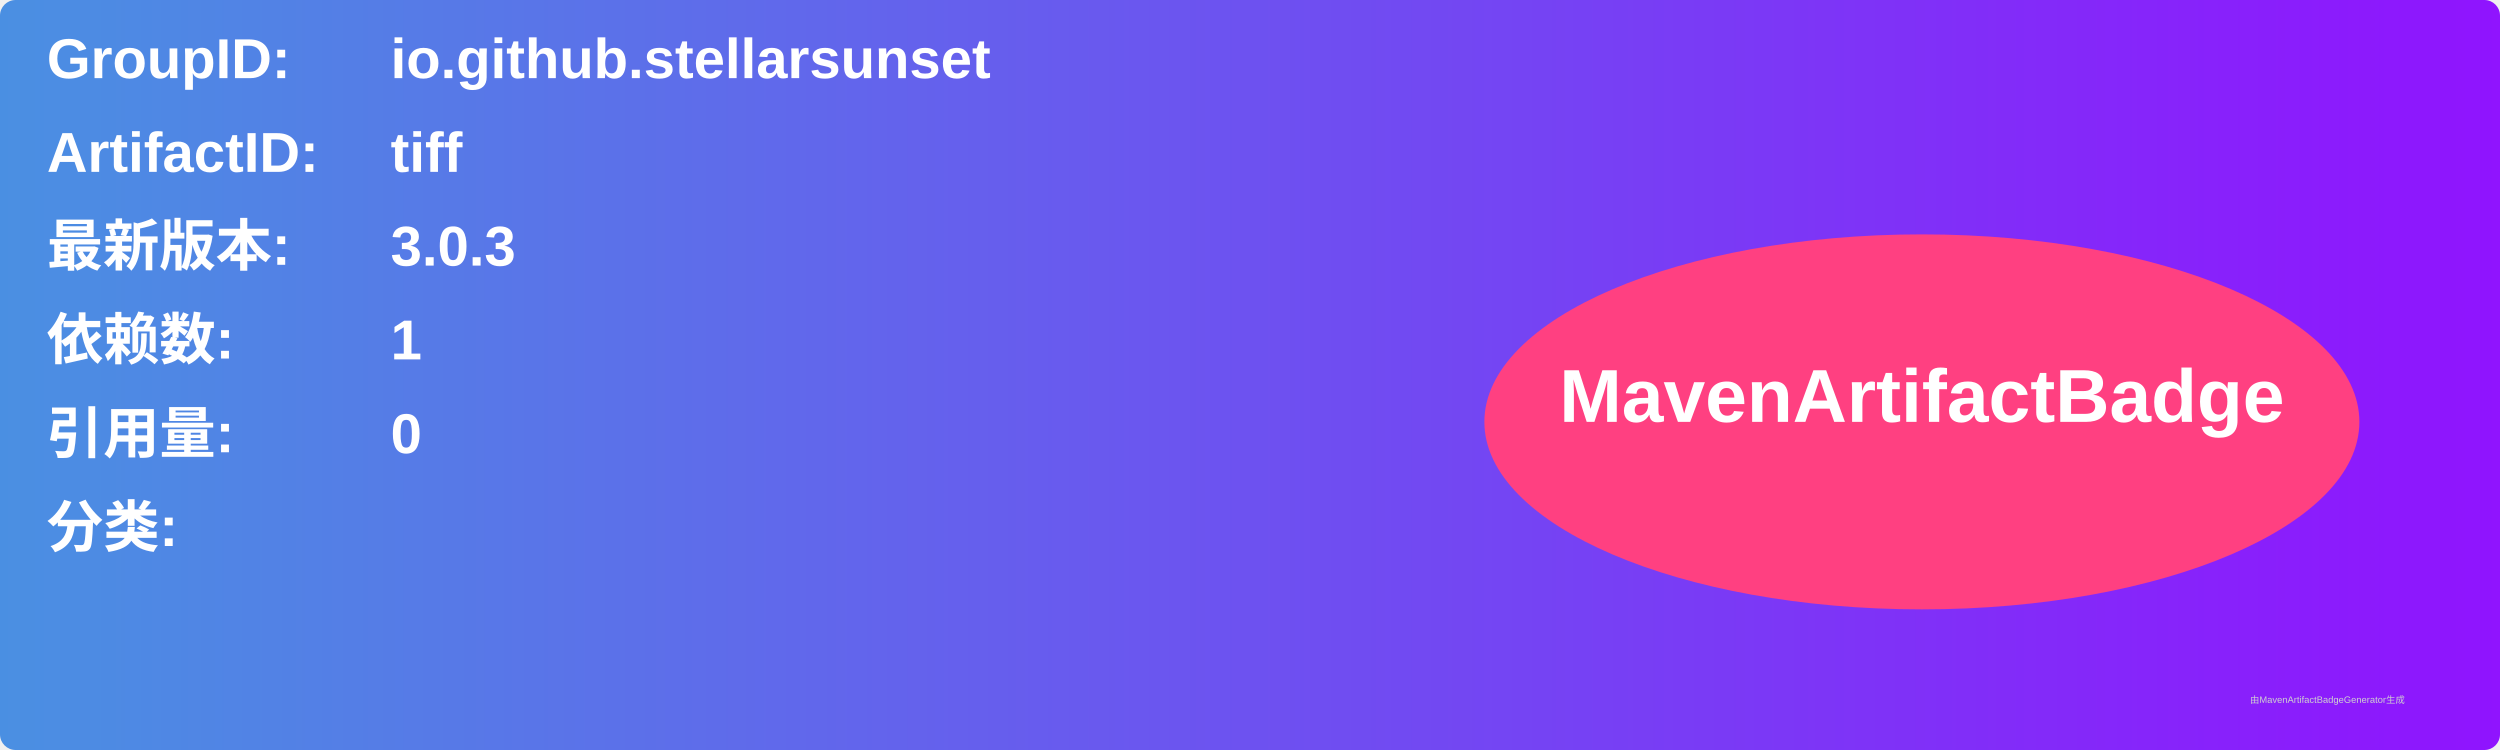
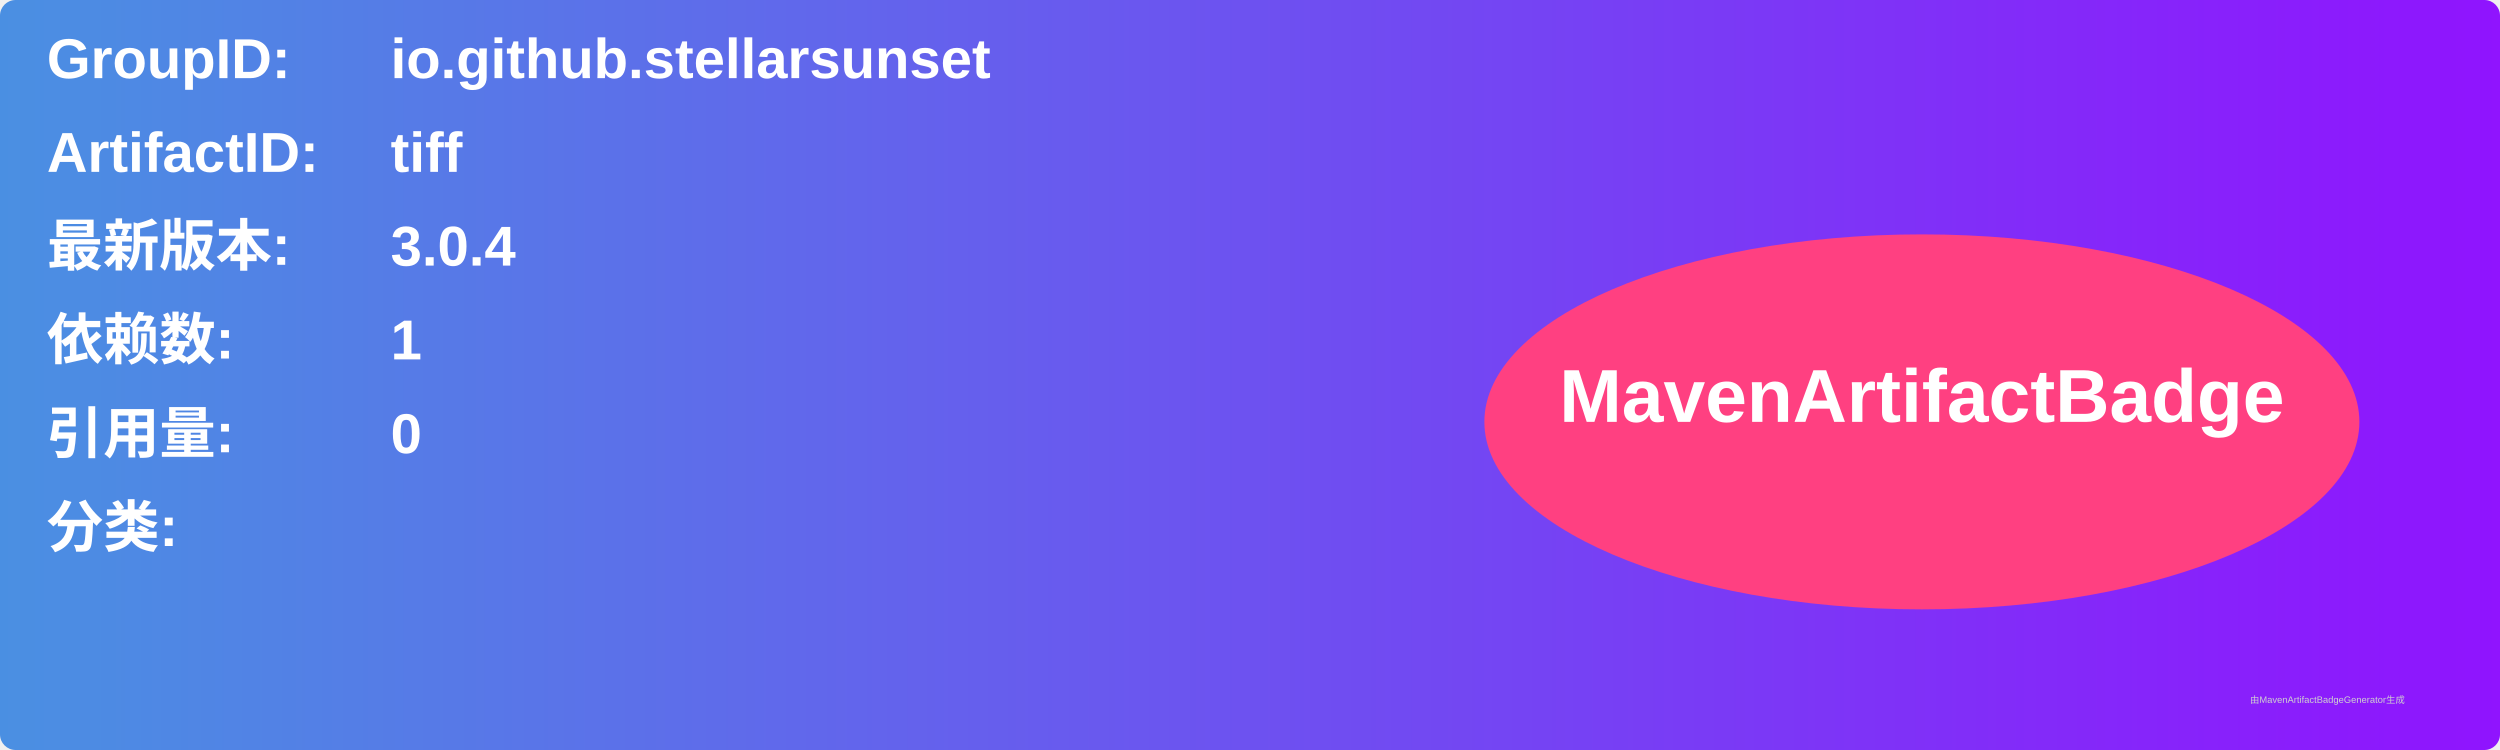
<svg xmlns="http://www.w3.org/2000/svg" width="800" height="240" viewBox="0 0 800 240">
  <linearGradient id="grad" x1="0%" y1="0%" x2="100%" y2="0%">
    <stop offset="0%" stop-color="#4a90e2" />
    <stop offset="100%" stop-color="#9013fe" />
  </linearGradient>
  <rect width="100%" height="100%" rx="5" ry="5" fill="url(#grad)" />
  <g transform="translate(15, 15)">
    <text x="0" y="10" font-family="Arial" font-size="18" fill="white" font-weight="bold" width="260">GroupID:</text>
    <text x="110" y="10" font-family="Arial" font-size="18" fill="white" font-weight="bold" width="460">io.github.stellarsunset</text>
    <text x="0" y="40" font-family="Arial" font-size="18" fill="white" font-weight="bold" width="260">ArtifactID:</text>
    <text x="110" y="40" font-family="Arial" font-size="18" fill="white" font-weight="bold" width="460">tiff</text>
    <text x="0" y="70" font-family="Arial" font-size="18" fill="white" font-weight="bold">最新版本:</text>
    <text x="110" y="70" font-family="Arial" font-size="18" fill="white" font-weight="bold">
-       <tspan font-weight="bold">3.0.3</tspan>
+       <tspan font-weight="bold">3.0.4</tspan>
    </text>
    <text x="0" y="100" font-family="Arial" font-size="18" fill="white" font-weight="bold">依赖数: </text>
    <text x="110" y="100" font-family="Arial" font-size="18" fill="white">
      <tspan font-weight="bold">1</tspan>
    </text>
    <text x="0" y="130" font-family="Arial" font-size="18" fill="white" font-weight="bold">引用量: </text>
    <text x="110" y="130" font-family="Arial" font-size="18" fill="white">
      <tspan font-weight="bold">0</tspan>
    </text>
    <text x="0" y="160" font-family="Arial" font-size="18" fill="white" font-weight="bold">分类:</text>
    <text x="10" y="190" font-family="Arial" font-size="10" fill="white">
      <tspan font-weight="bold" />
    </text>
    <ellipse cx="600" cy="120" rx="140" ry="60" fill="#ff4081" />
    <text x="600" y="120" text-anchor="middle" font-family="Arial" font-size="24" fill="white" font-weight="bold">MavenArtifactBadge</text>
  </g>
  <text x="720" y="225" font-family="Arial" font-size="3" fill="#d0d0d0">由MavenArtifactBadgeGenerator生成</text>
</svg>
